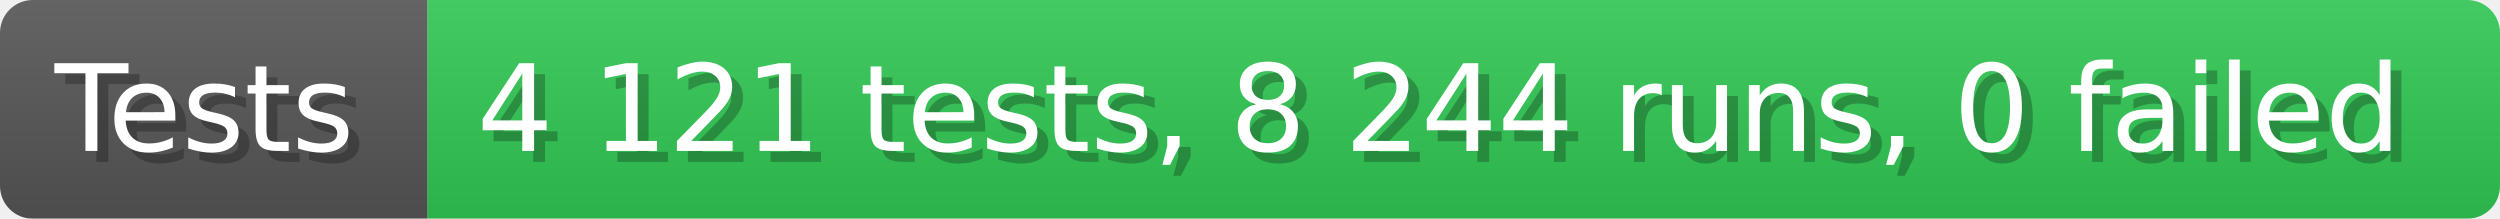
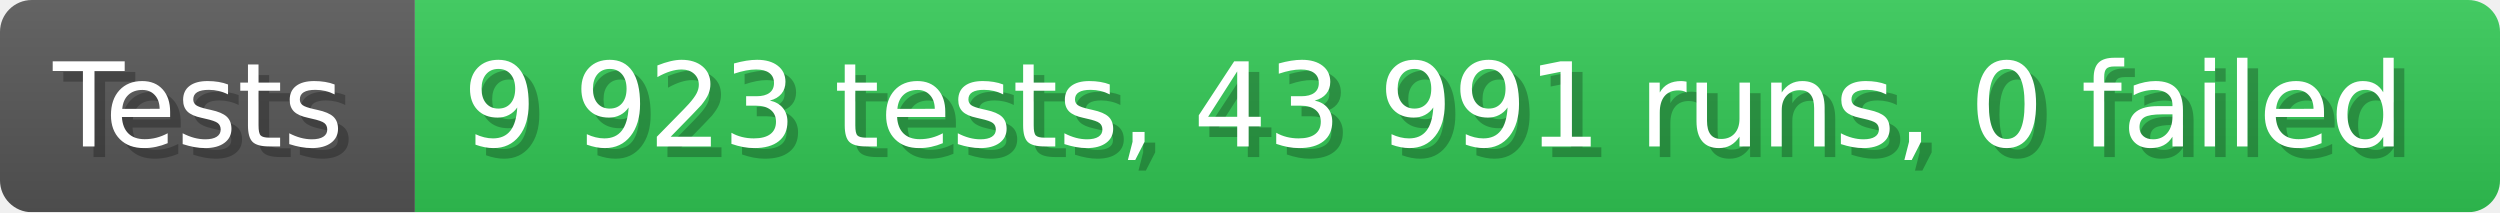
- <svg xmlns="http://www.w3.org/2000/svg" width="228.6" height="20" viewBox="0 0 2286 200" role="img" aria-label="Tests: 4 121 tests, 8 244 runs, 0 failed">
+ <svg xmlns="http://www.w3.org/2000/svg" width="235.6" height="20" viewBox="0 0 2356 200" role="img" aria-label="Tests: 9 923 tests, 43 991 runs, 0 failed">
  <linearGradient id="a" x2="0" y2="100%">
    <stop offset="0" stop-opacity=".1" stop-color="#EEE" />
    <stop offset="1" stop-opacity=".1" />
  </linearGradient>
  <mask id="m">
-     <rect width="2286" height="200" rx="30" fill="#FFF" />
+     <rect width="2356" height="200" rx="30" fill="#FFF" />
  </mask>
  <g mask="url(#m)">
    <rect width="391" height="200" fill="#555" />
-     <rect width="1895" height="200" fill="#31c653" x="391" />
-     <rect width="2286" height="200" fill="url(#a)" />
+     <rect width="1965" height="200" fill="#31c653" x="391" />
+     <rect width="2356" height="200" fill="url(#a)" />
  </g>
  <g aria-hidden="true" fill="#fff" text-anchor="start" font-family="Verdana,DejaVu Sans,sans-serif" font-size="110">
    <text x="60" y="148" textLength="291" fill="#000" opacity="0.25">Tests</text>
    <text x="50" y="138" textLength="291">Tests</text>
-     <text x="446" y="148" textLength="1795" fill="#000" opacity="0.25">4 121 tests, 8 244 runs, 0 failed</text>
-     <text x="436" y="138" textLength="1795">4 121 tests, 8 244 runs, 0 failed</text>
+     <text x="446" y="148" textLength="1865" fill="#000" opacity="0.25">9 923 tests, 43 991 runs, 0 failed</text>
+     <text x="436" y="138" textLength="1865">9 923 tests, 43 991 runs, 0 failed</text>
  </g>
</svg>
